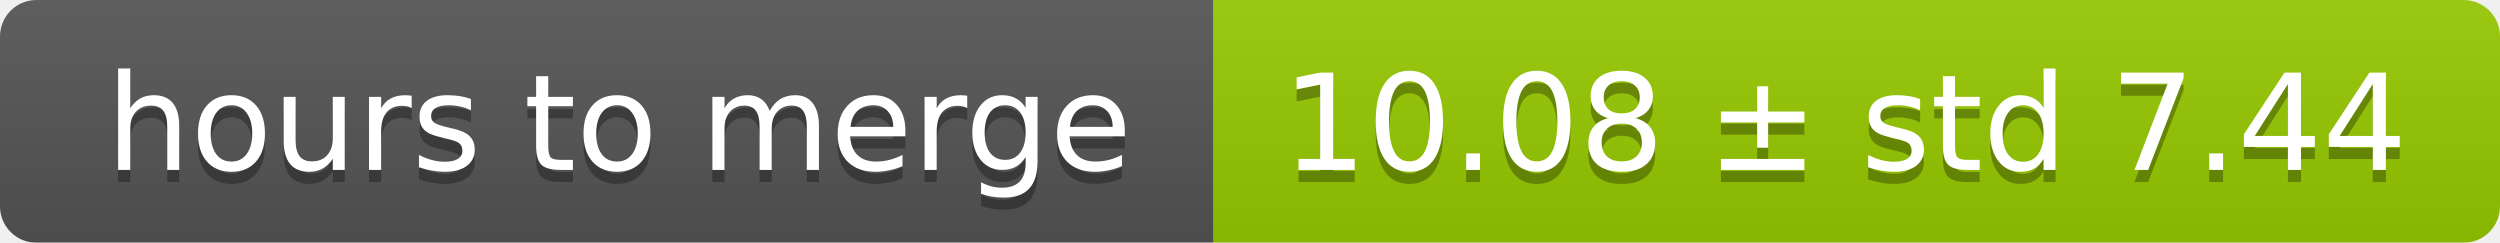
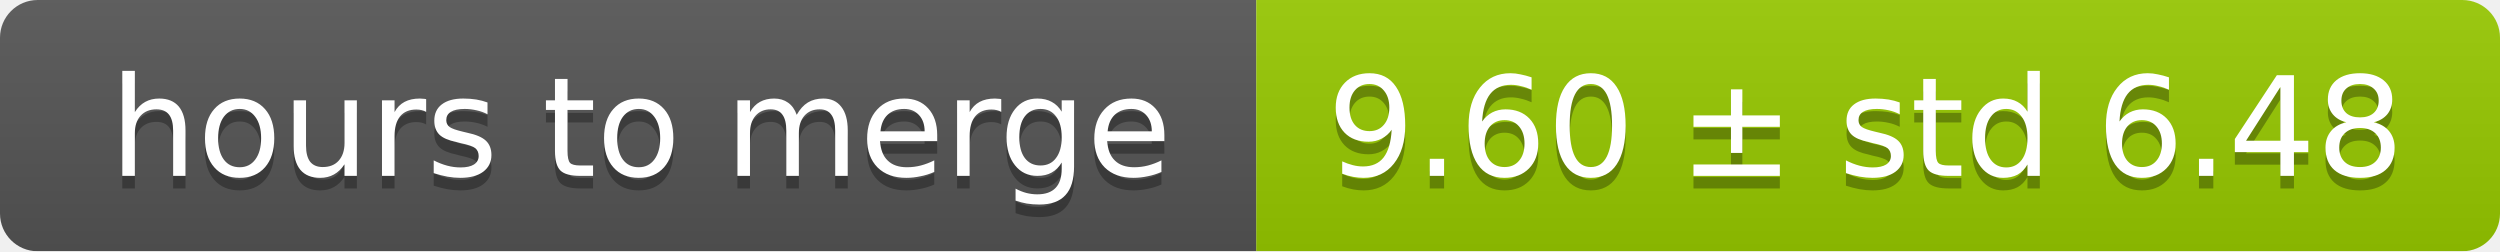
- <svg xmlns="http://www.w3.org/2000/svg" width="206" height="20">
+ <svg xmlns="http://www.w3.org/2000/svg" width="199" height="20">
  <linearGradient id="smooth" x2="0" y2="100%">
    <stop offset="0" stop-color="#bbb" stop-opacity=".1" />
    <stop offset="1" stop-opacity=".1" />
  </linearGradient>
  <mask id="round">
-     <rect width="206" height="20" rx="3" fill="#fff" />
+     <rect width="199" height="20" rx="3" fill="#fff" />
  </mask>
  <g mask="url(#round)">
    <rect width="100" height="20" fill="#555" />
-     <rect x="100" width="106" height="20" fill="#97ca00" />
-     <rect width="206" height="20" fill="url(#smooth)" />
+     <rect x="100" width="99" height="20" fill="#97ca00" />
+     <rect width="199" height="20" fill="url(#smooth)" />
  </g>
  <g fill="#fff" text-anchor="middle" font-family="DejaVu Sans,Verdana,Geneva,sans-serif" font-size="11">
    <text x="51" y="15" fill="#010101" fill-opacity=".3">hours to merge</text>
    <text x="51" y="14">hours to merge</text>
-     <text x="152" y="15" fill="#010101" fill-opacity=".3">10.08 ± std 7.44</text>
-     <text x="152" y="14">10.08 ± std 7.44</text>
+     <text x="148.5" y="15" fill="#010101" fill-opacity=".3">9.60 ± std 6.48</text>
+     <text x="148.5" y="14">9.60 ± std 6.48</text>
  </g>
</svg>
